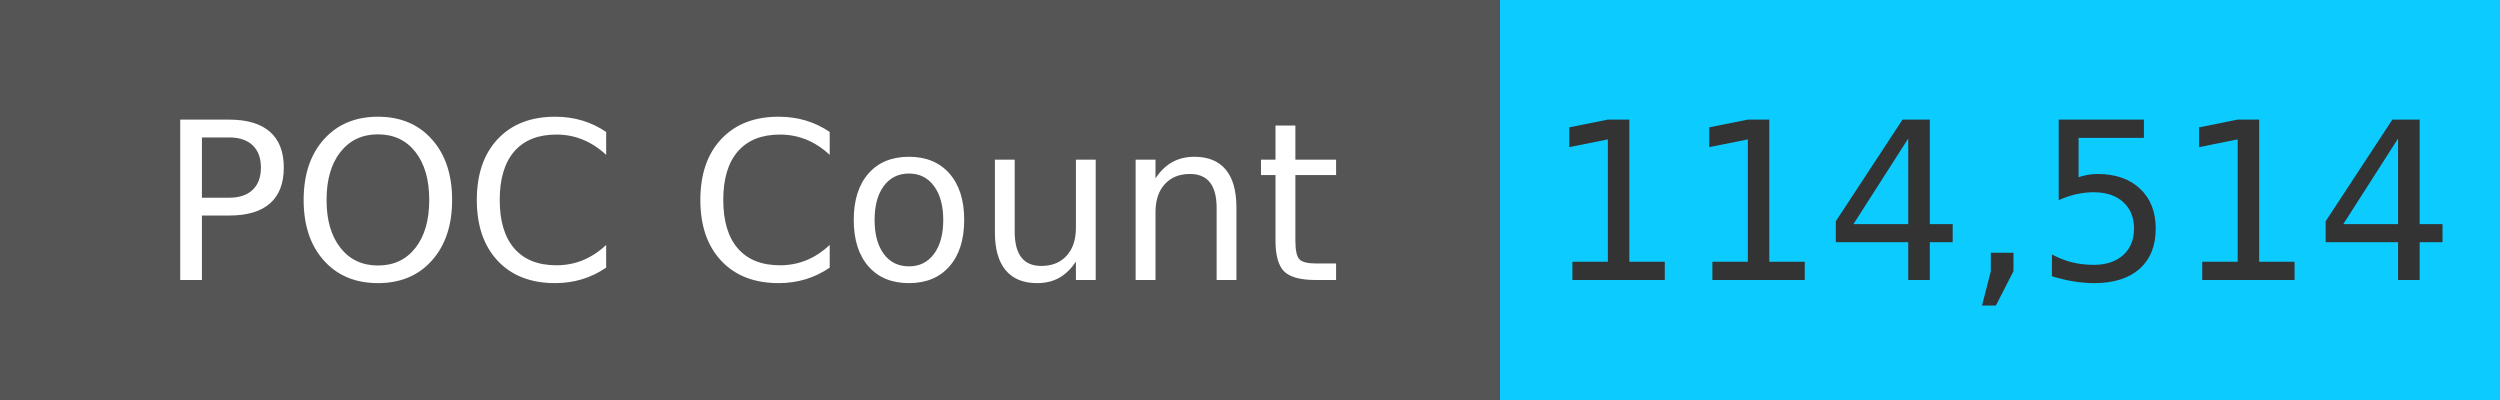
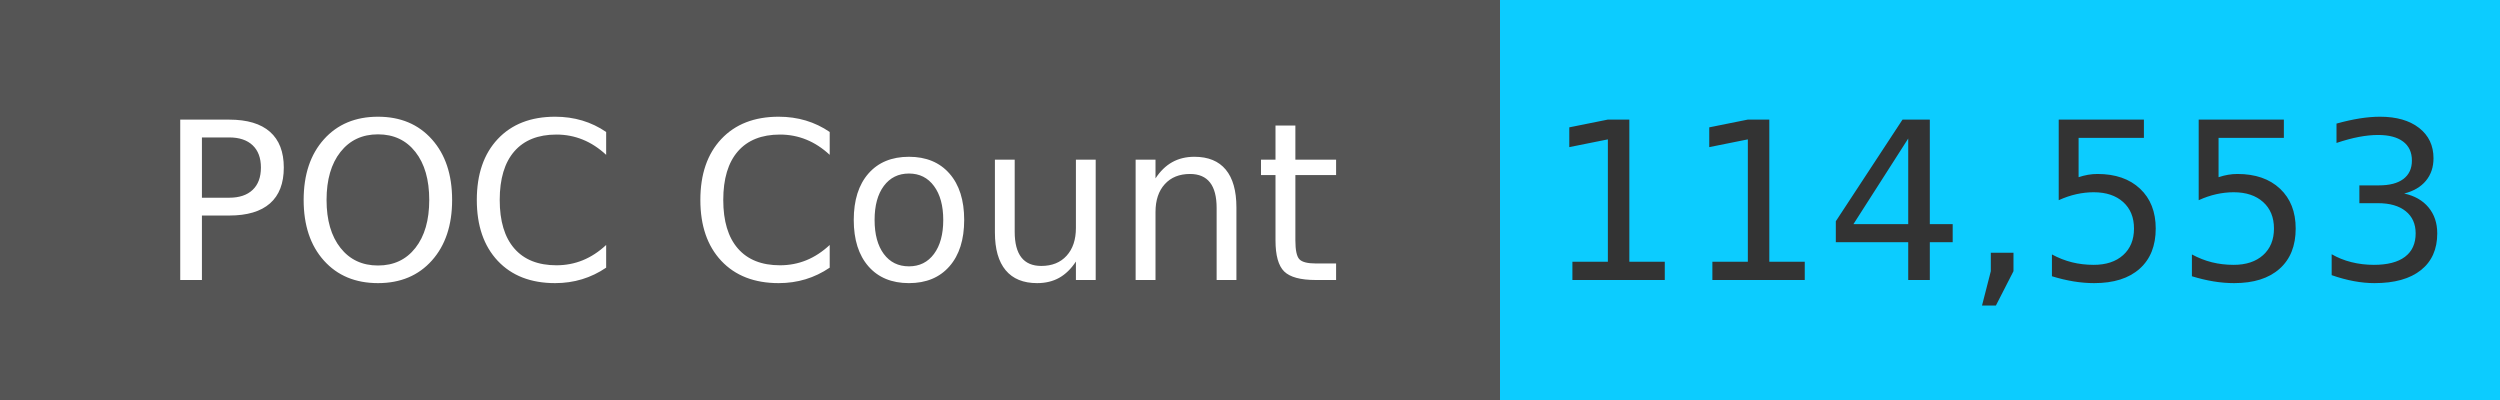
<svg xmlns="http://www.w3.org/2000/svg" width="125" height="20" role="img">
  <linearGradient id="s" x2="0" y2="100%">
    <stop offset="0" stop-color="#bbb" stop-opacity=".1" />
    <stop offset="1" stop-opacity=".1" />
  </linearGradient>
  <g>
    <rect width="75" height="20" fill="#555" />
    <rect x="75" width="267" height="20" fill="#0cccff" />
  </g>
  <g fill="#fff" text-anchor="middle" font-family="Verdana,Geneva,DejaVu Sans,sans-serif" text-rendering="geometricPrecision" font-size="110">
    <text x="375" y="140" transform="scale(.1)" fill="#fff">
            POC Count
        </text>
    <text x="1000" y="140" transform="scale(.1)" fill="#333">
-             114,514
+             114,553
        </text>
  </g>
</svg>
